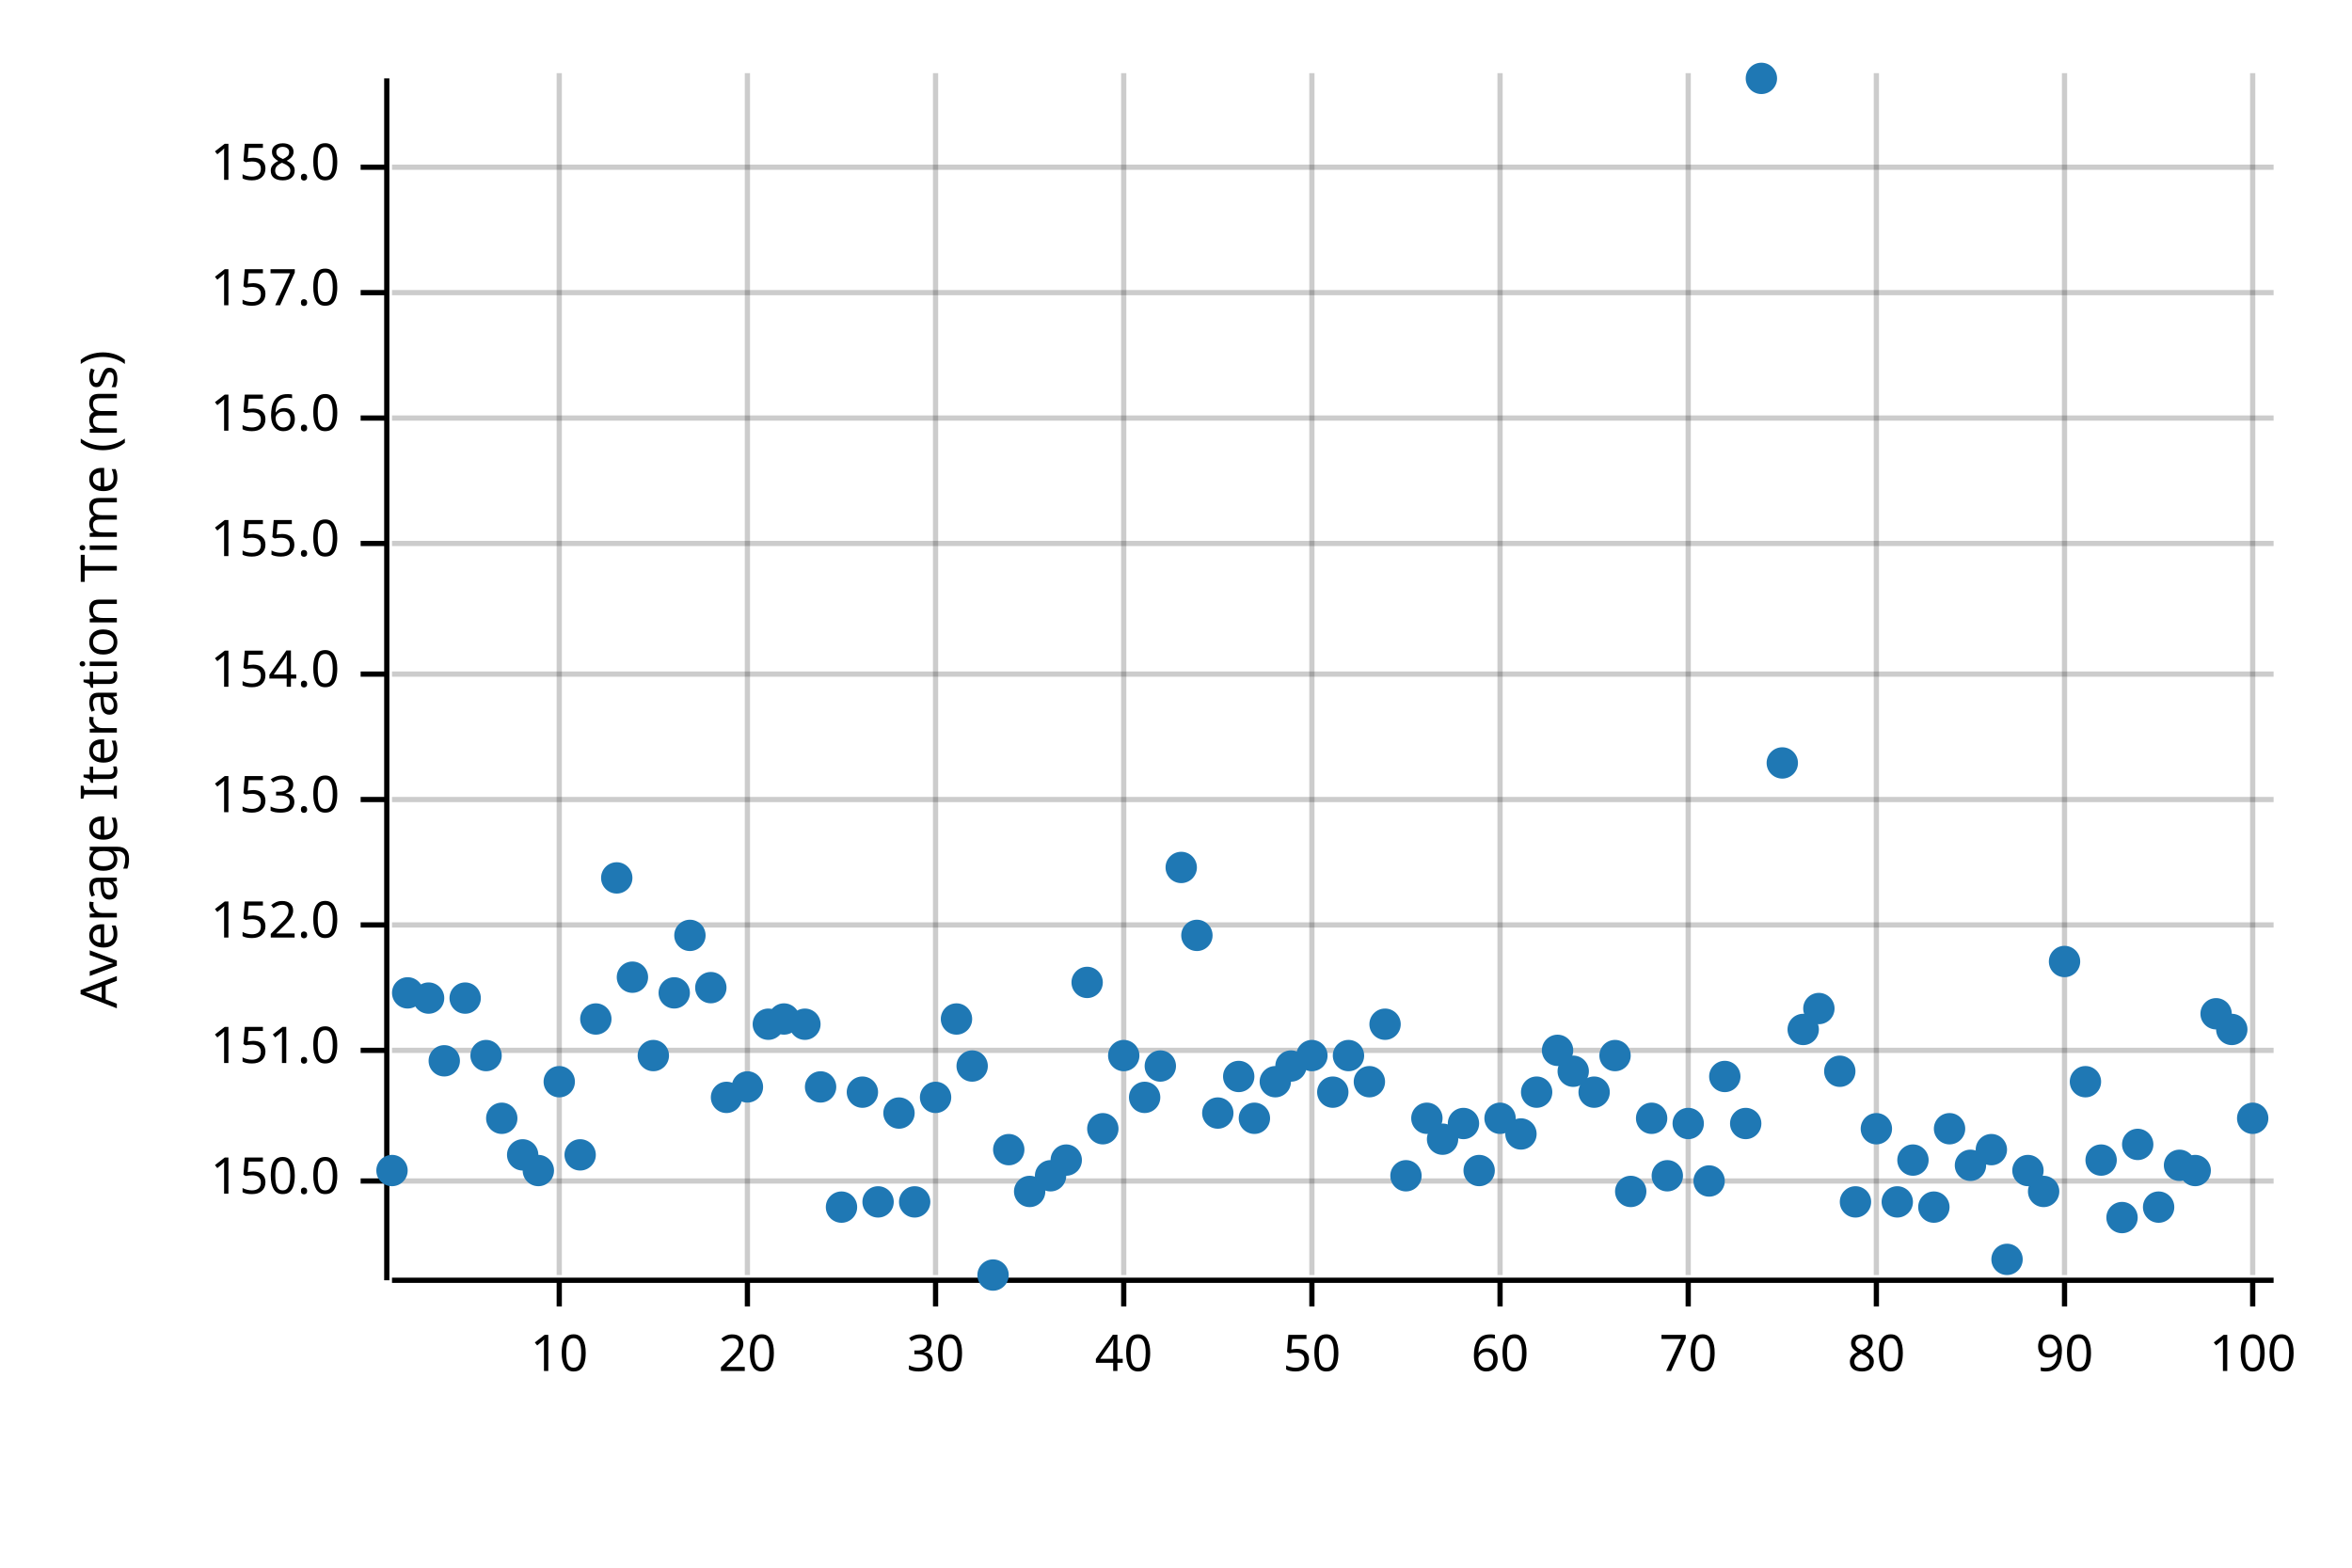
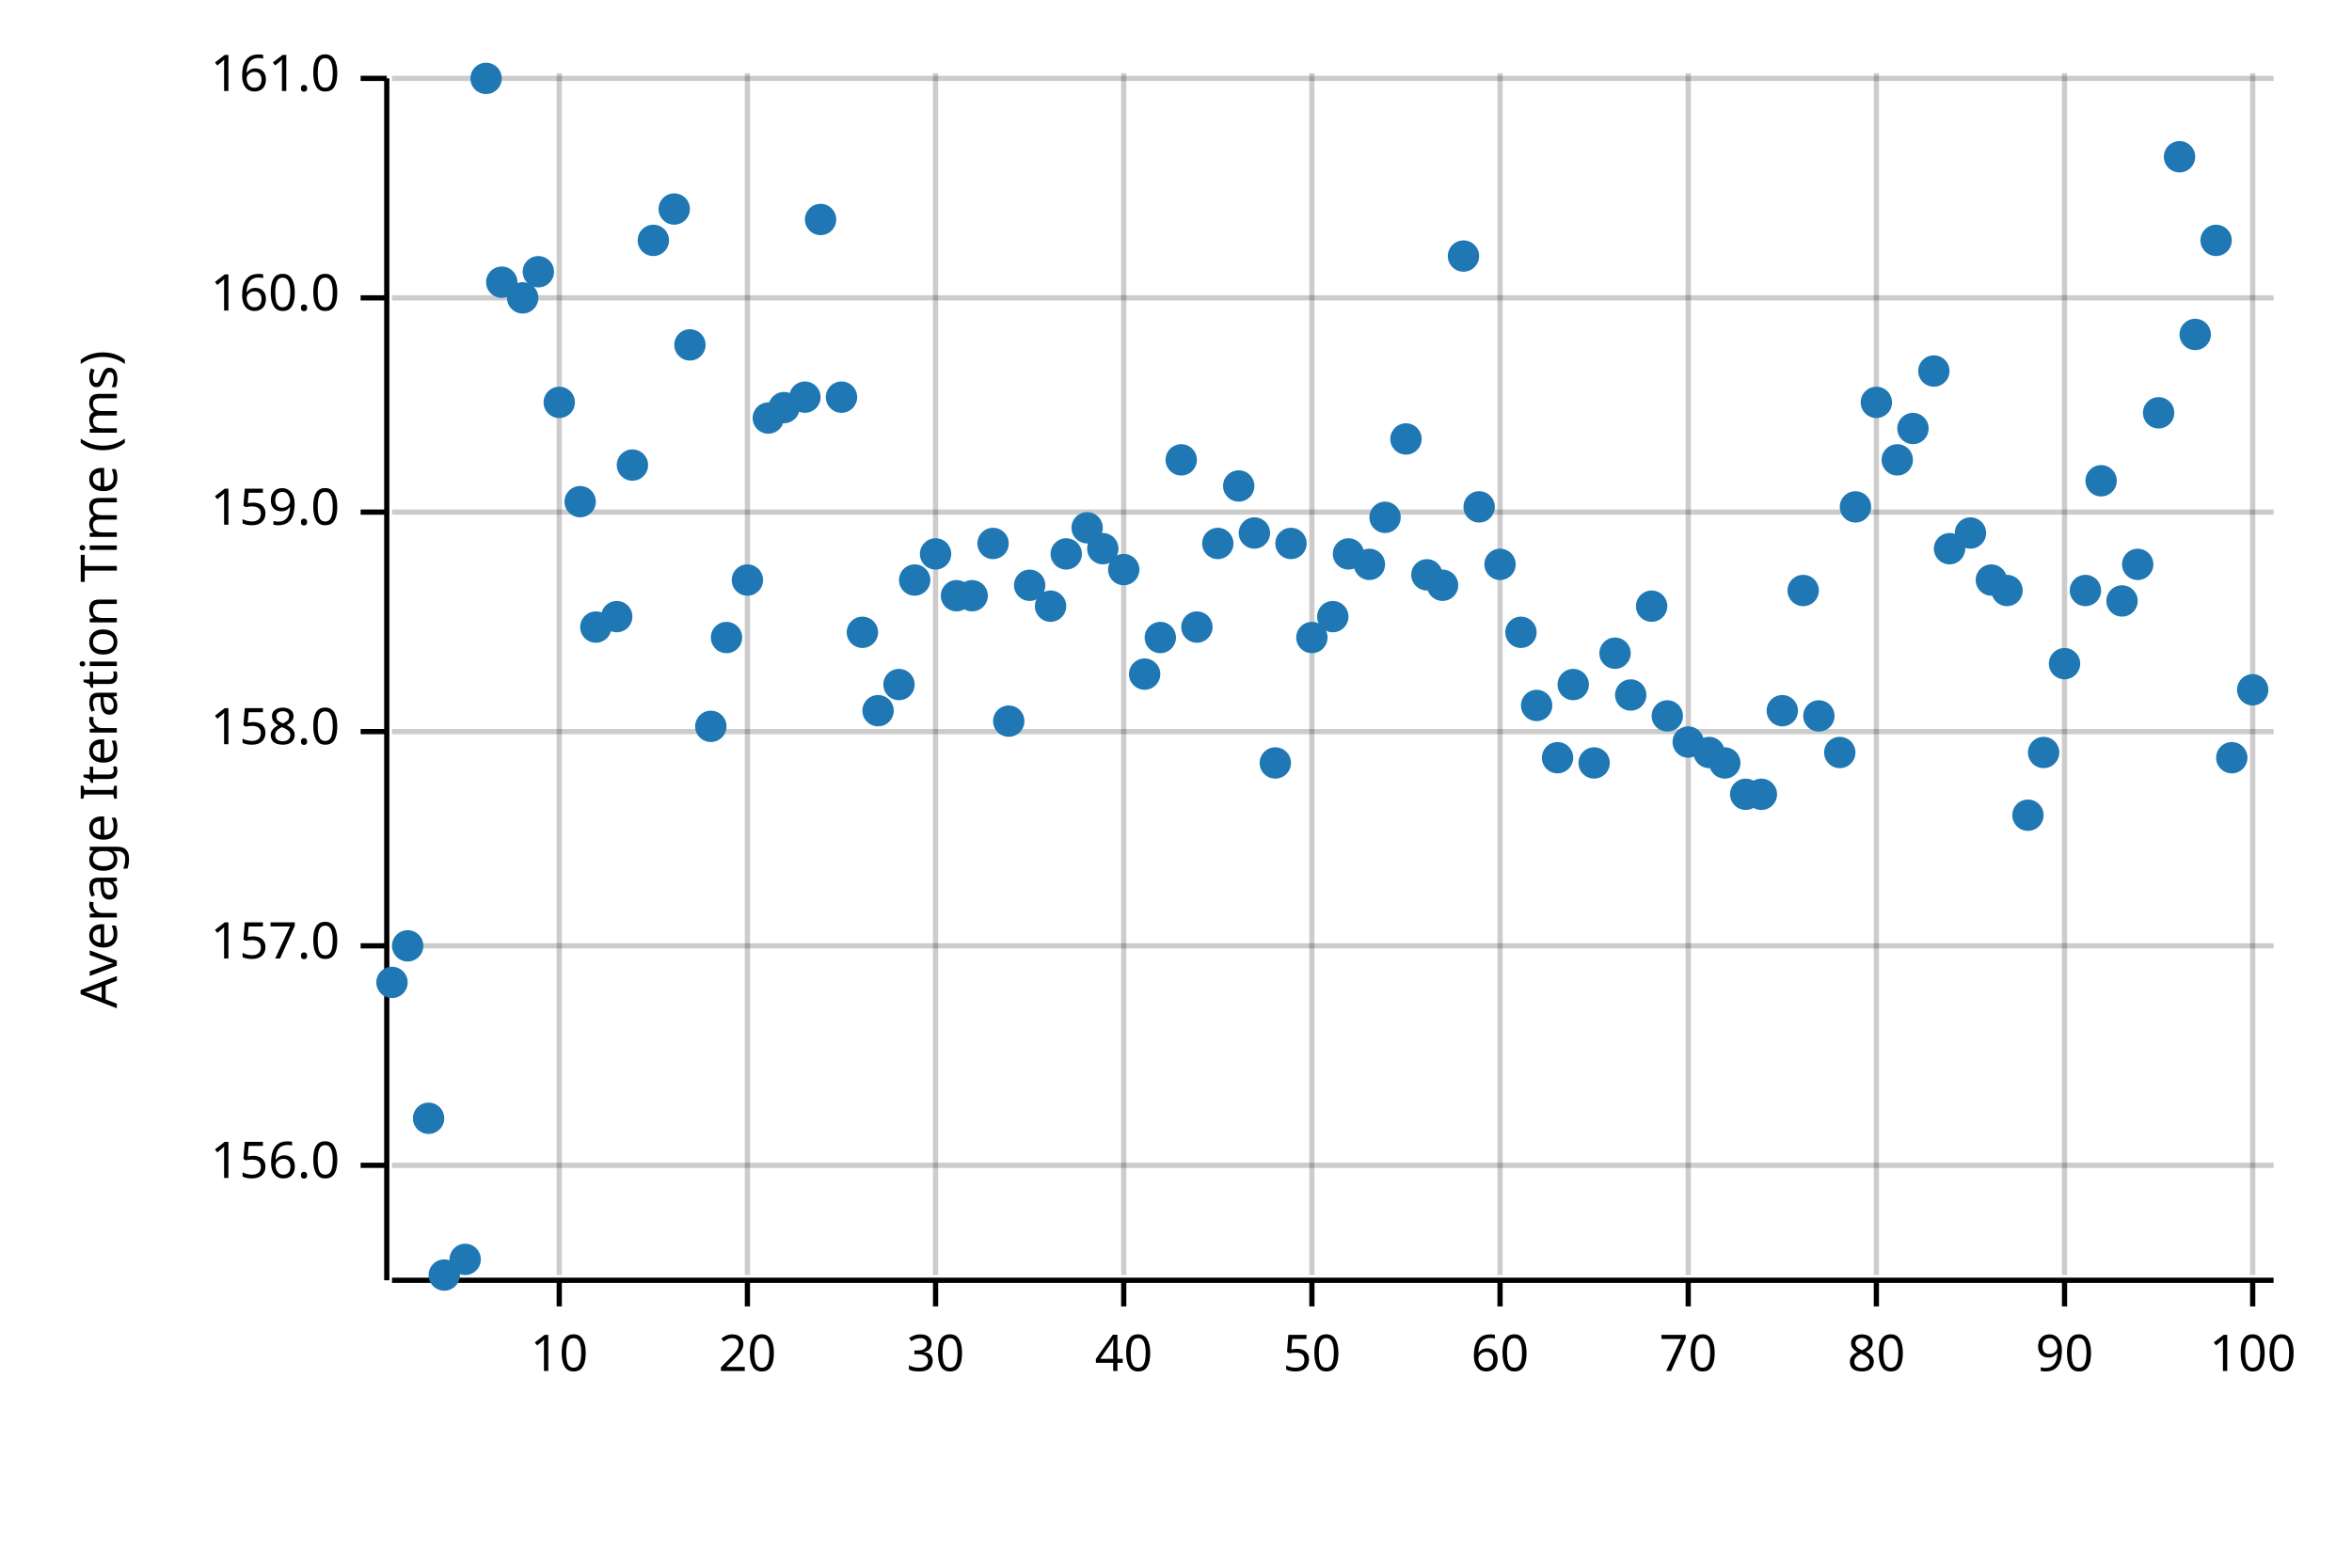
<svg xmlns="http://www.w3.org/2000/svg" width="450" height="300" viewBox="0 0 450 300">
  <text x="15" y="130" dy="0.76em" text-anchor="middle" font-family="sans-serif" font-size="9.677" opacity="1" fill="#000000" transform="rotate(270, 15, 130)">
Average Iteration Time (ms)
</text>
  <line opacity="0.2" stroke="#000000" stroke-width="1" x1="107" y1="244" x2="107" y2="14" />
  <line opacity="0.2" stroke="#000000" stroke-width="1" x1="143" y1="244" x2="143" y2="14" />
  <line opacity="0.2" stroke="#000000" stroke-width="1" x1="179" y1="244" x2="179" y2="14" />
  <line opacity="0.2" stroke="#000000" stroke-width="1" x1="215" y1="244" x2="215" y2="14" />
  <line opacity="0.2" stroke="#000000" stroke-width="1" x1="251" y1="244" x2="251" y2="14" />
  <line opacity="0.2" stroke="#000000" stroke-width="1" x1="287" y1="244" x2="287" y2="14" />
  <line opacity="0.2" stroke="#000000" stroke-width="1" x1="323" y1="244" x2="323" y2="14" />
  <line opacity="0.2" stroke="#000000" stroke-width="1" x1="359" y1="244" x2="359" y2="14" />
  <line opacity="0.2" stroke="#000000" stroke-width="1" x1="395" y1="244" x2="395" y2="14" />
  <line opacity="0.2" stroke="#000000" stroke-width="1" x1="431" y1="244" x2="431" y2="14" />
-   <line opacity="0.2" stroke="#000000" stroke-width="1" x1="75" y1="226" x2="435" y2="226" />
-   <line opacity="0.2" stroke="#000000" stroke-width="1" x1="75" y1="201" x2="435" y2="201" />
-   <line opacity="0.2" stroke="#000000" stroke-width="1" x1="75" y1="177" x2="435" y2="177" />
-   <line opacity="0.2" stroke="#000000" stroke-width="1" x1="75" y1="153" x2="435" y2="153" />
-   <line opacity="0.2" stroke="#000000" stroke-width="1" x1="75" y1="129" x2="435" y2="129" />
-   <line opacity="0.2" stroke="#000000" stroke-width="1" x1="75" y1="104" x2="435" y2="104" />
-   <line opacity="0.2" stroke="#000000" stroke-width="1" x1="75" y1="80" x2="435" y2="80" />
-   <line opacity="0.2" stroke="#000000" stroke-width="1" x1="75" y1="56" x2="435" y2="56" />
-   <line opacity="0.2" stroke="#000000" stroke-width="1" x1="75" y1="32" x2="435" y2="32" />
+   <line opacity="0.2" stroke="#000000" stroke-width="1" x1="75" y1="223" x2="435" y2="223" />
+   <line opacity="0.2" stroke="#000000" stroke-width="1" x1="75" y1="181" x2="435" y2="181" />
+   <line opacity="0.2" stroke="#000000" stroke-width="1" x1="75" y1="140" x2="435" y2="140" />
+   <line opacity="0.2" stroke="#000000" stroke-width="1" x1="75" y1="98" x2="435" y2="98" />
+   <line opacity="0.2" stroke="#000000" stroke-width="1" x1="75" y1="57" x2="435" y2="57" />
+   <line opacity="0.2" stroke="#000000" stroke-width="1" x1="75" y1="15" x2="435" y2="15" />
  <polyline fill="none" opacity="1" stroke="#000000" stroke-width="1" points="74,15 74,245 " />
-   <text x="65" y="226" dy="0.5ex" text-anchor="end" font-family="sans-serif" font-size="9.677" opacity="1" fill="#000000">
- 150.0
- </text>
-   <polyline fill="none" opacity="1" stroke="#000000" stroke-width="1" points="69,226 74,226 " />
-   <text x="65" y="201" dy="0.5ex" text-anchor="end" font-family="sans-serif" font-size="9.677" opacity="1" fill="#000000">
- 151.0
- </text>
-   <polyline fill="none" opacity="1" stroke="#000000" stroke-width="1" points="69,201 74,201 " />
-   <text x="65" y="177" dy="0.5ex" text-anchor="end" font-family="sans-serif" font-size="9.677" opacity="1" fill="#000000">
- 152.0
- </text>
-   <polyline fill="none" opacity="1" stroke="#000000" stroke-width="1" points="69,177 74,177 " />
-   <text x="65" y="153" dy="0.5ex" text-anchor="end" font-family="sans-serif" font-size="9.677" opacity="1" fill="#000000">
- 153.0
- </text>
-   <polyline fill="none" opacity="1" stroke="#000000" stroke-width="1" points="69,153 74,153 " />
-   <text x="65" y="129" dy="0.5ex" text-anchor="end" font-family="sans-serif" font-size="9.677" opacity="1" fill="#000000">
- 154.0
- </text>
-   <polyline fill="none" opacity="1" stroke="#000000" stroke-width="1" points="69,129 74,129 " />
-   <text x="65" y="104" dy="0.5ex" text-anchor="end" font-family="sans-serif" font-size="9.677" opacity="1" fill="#000000">
- 155.0
- </text>
-   <polyline fill="none" opacity="1" stroke="#000000" stroke-width="1" points="69,104 74,104 " />
-   <text x="65" y="80" dy="0.5ex" text-anchor="end" font-family="sans-serif" font-size="9.677" opacity="1" fill="#000000">
+   <text x="65" y="223" dy="0.5ex" text-anchor="end" font-family="sans-serif" font-size="9.677" opacity="1" fill="#000000">
156.0
</text>
-   <polyline fill="none" opacity="1" stroke="#000000" stroke-width="1" points="69,80 74,80 " />
-   <text x="65" y="56" dy="0.5ex" text-anchor="end" font-family="sans-serif" font-size="9.677" opacity="1" fill="#000000">
+   <polyline fill="none" opacity="1" stroke="#000000" stroke-width="1" points="69,223 74,223 " />
+   <text x="65" y="181" dy="0.5ex" text-anchor="end" font-family="sans-serif" font-size="9.677" opacity="1" fill="#000000">
157.0
</text>
-   <polyline fill="none" opacity="1" stroke="#000000" stroke-width="1" points="69,56 74,56 " />
-   <text x="65" y="32" dy="0.5ex" text-anchor="end" font-family="sans-serif" font-size="9.677" opacity="1" fill="#000000">
+   <polyline fill="none" opacity="1" stroke="#000000" stroke-width="1" points="69,181 74,181 " />
+   <text x="65" y="140" dy="0.5ex" text-anchor="end" font-family="sans-serif" font-size="9.677" opacity="1" fill="#000000">
158.0
</text>
-   <polyline fill="none" opacity="1" stroke="#000000" stroke-width="1" points="69,32 74,32 " />
+   <polyline fill="none" opacity="1" stroke="#000000" stroke-width="1" points="69,140 74,140 " />
+   <text x="65" y="98" dy="0.5ex" text-anchor="end" font-family="sans-serif" font-size="9.677" opacity="1" fill="#000000">
+ 159.0
+ </text>
+   <polyline fill="none" opacity="1" stroke="#000000" stroke-width="1" points="69,98 74,98 " />
+   <text x="65" y="57" dy="0.5ex" text-anchor="end" font-family="sans-serif" font-size="9.677" opacity="1" fill="#000000">
+ 160.0
+ </text>
+   <polyline fill="none" opacity="1" stroke="#000000" stroke-width="1" points="69,57 74,57 " />
+   <text x="65" y="15" dy="0.5ex" text-anchor="end" font-family="sans-serif" font-size="9.677" opacity="1" fill="#000000">
+ 161.0
+ </text>
+   <polyline fill="none" opacity="1" stroke="#000000" stroke-width="1" points="69,15 74,15 " />
  <polyline fill="none" opacity="1" stroke="#000000" stroke-width="1" points="75,245 435,245 " />
  <text x="107" y="255" dy="0.76em" text-anchor="middle" font-family="sans-serif" font-size="9.677" opacity="1" fill="#000000">
10
</text>
  <polyline fill="none" opacity="1" stroke="#000000" stroke-width="1" points="107,245 107,250 " />
  <text x="143" y="255" dy="0.76em" text-anchor="middle" font-family="sans-serif" font-size="9.677" opacity="1" fill="#000000">
20
</text>
  <polyline fill="none" opacity="1" stroke="#000000" stroke-width="1" points="143,245 143,250 " />
  <text x="179" y="255" dy="0.76em" text-anchor="middle" font-family="sans-serif" font-size="9.677" opacity="1" fill="#000000">
30
</text>
  <polyline fill="none" opacity="1" stroke="#000000" stroke-width="1" points="179,245 179,250 " />
  <text x="215" y="255" dy="0.76em" text-anchor="middle" font-family="sans-serif" font-size="9.677" opacity="1" fill="#000000">
40
</text>
  <polyline fill="none" opacity="1" stroke="#000000" stroke-width="1" points="215,245 215,250 " />
  <text x="251" y="255" dy="0.76em" text-anchor="middle" font-family="sans-serif" font-size="9.677" opacity="1" fill="#000000">
50
</text>
  <polyline fill="none" opacity="1" stroke="#000000" stroke-width="1" points="251,245 251,250 " />
  <text x="287" y="255" dy="0.76em" text-anchor="middle" font-family="sans-serif" font-size="9.677" opacity="1" fill="#000000">
60
</text>
  <polyline fill="none" opacity="1" stroke="#000000" stroke-width="1" points="287,245 287,250 " />
  <text x="323" y="255" dy="0.76em" text-anchor="middle" font-family="sans-serif" font-size="9.677" opacity="1" fill="#000000">
70
</text>
  <polyline fill="none" opacity="1" stroke="#000000" stroke-width="1" points="323,245 323,250 " />
  <text x="359" y="255" dy="0.76em" text-anchor="middle" font-family="sans-serif" font-size="9.677" opacity="1" fill="#000000">
80
</text>
  <polyline fill="none" opacity="1" stroke="#000000" stroke-width="1" points="359,245 359,250 " />
  <text x="395" y="255" dy="0.76em" text-anchor="middle" font-family="sans-serif" font-size="9.677" opacity="1" fill="#000000">
90
</text>
  <polyline fill="none" opacity="1" stroke="#000000" stroke-width="1" points="395,245 395,250 " />
  <text x="431" y="255" dy="0.76em" text-anchor="middle" font-family="sans-serif" font-size="9.677" opacity="1" fill="#000000">
100
</text>
  <polyline fill="none" opacity="1" stroke="#000000" stroke-width="1" points="431,245 431,250 " />
-   <circle cx="75" cy="224" r="3" opacity="1" fill="#1F78B4" stroke="none" stroke-width="1" />
-   <circle cx="78" cy="190" r="3" opacity="1" fill="#1F78B4" stroke="none" stroke-width="1" />
-   <circle cx="82" cy="191" r="3" opacity="1" fill="#1F78B4" stroke="none" stroke-width="1" />
-   <circle cx="85" cy="203" r="3" opacity="1" fill="#1F78B4" stroke="none" stroke-width="1" />
-   <circle cx="89" cy="191" r="3" opacity="1" fill="#1F78B4" stroke="none" stroke-width="1" />
-   <circle cx="93" cy="202" r="3" opacity="1" fill="#1F78B4" stroke="none" stroke-width="1" />
-   <circle cx="96" cy="214" r="3" opacity="1" fill="#1F78B4" stroke="none" stroke-width="1" />
-   <circle cx="100" cy="221" r="3" opacity="1" fill="#1F78B4" stroke="none" stroke-width="1" />
-   <circle cx="103" cy="224" r="3" opacity="1" fill="#1F78B4" stroke="none" stroke-width="1" />
-   <circle cx="107" cy="207" r="3" opacity="1" fill="#1F78B4" stroke="none" stroke-width="1" />
-   <circle cx="111" cy="221" r="3" opacity="1" fill="#1F78B4" stroke="none" stroke-width="1" />
-   <circle cx="114" cy="195" r="3" opacity="1" fill="#1F78B4" stroke="none" stroke-width="1" />
-   <circle cx="118" cy="168" r="3" opacity="1" fill="#1F78B4" stroke="none" stroke-width="1" />
-   <circle cx="121" cy="187" r="3" opacity="1" fill="#1F78B4" stroke="none" stroke-width="1" />
-   <circle cx="125" cy="202" r="3" opacity="1" fill="#1F78B4" stroke="none" stroke-width="1" />
-   <circle cx="129" cy="190" r="3" opacity="1" fill="#1F78B4" stroke="none" stroke-width="1" />
-   <circle cx="132" cy="179" r="3" opacity="1" fill="#1F78B4" stroke="none" stroke-width="1" />
-   <circle cx="136" cy="189" r="3" opacity="1" fill="#1F78B4" stroke="none" stroke-width="1" />
-   <circle cx="139" cy="210" r="3" opacity="1" fill="#1F78B4" stroke="none" stroke-width="1" />
-   <circle cx="143" cy="208" r="3" opacity="1" fill="#1F78B4" stroke="none" stroke-width="1" />
-   <circle cx="147" cy="196" r="3" opacity="1" fill="#1F78B4" stroke="none" stroke-width="1" />
-   <circle cx="150" cy="195" r="3" opacity="1" fill="#1F78B4" stroke="none" stroke-width="1" />
-   <circle cx="154" cy="196" r="3" opacity="1" fill="#1F78B4" stroke="none" stroke-width="1" />
-   <circle cx="157" cy="208" r="3" opacity="1" fill="#1F78B4" stroke="none" stroke-width="1" />
-   <circle cx="161" cy="231" r="3" opacity="1" fill="#1F78B4" stroke="none" stroke-width="1" />
-   <circle cx="165" cy="209" r="3" opacity="1" fill="#1F78B4" stroke="none" stroke-width="1" />
-   <circle cx="168" cy="230" r="3" opacity="1" fill="#1F78B4" stroke="none" stroke-width="1" />
-   <circle cx="172" cy="213" r="3" opacity="1" fill="#1F78B4" stroke="none" stroke-width="1" />
-   <circle cx="175" cy="230" r="3" opacity="1" fill="#1F78B4" stroke="none" stroke-width="1" />
-   <circle cx="179" cy="210" r="3" opacity="1" fill="#1F78B4" stroke="none" stroke-width="1" />
-   <circle cx="183" cy="195" r="3" opacity="1" fill="#1F78B4" stroke="none" stroke-width="1" />
-   <circle cx="186" cy="204" r="3" opacity="1" fill="#1F78B4" stroke="none" stroke-width="1" />
-   <circle cx="190" cy="244" r="3" opacity="1" fill="#1F78B4" stroke="none" stroke-width="1" />
-   <circle cx="193" cy="220" r="3" opacity="1" fill="#1F78B4" stroke="none" stroke-width="1" />
-   <circle cx="197" cy="228" r="3" opacity="1" fill="#1F78B4" stroke="none" stroke-width="1" />
-   <circle cx="201" cy="225" r="3" opacity="1" fill="#1F78B4" stroke="none" stroke-width="1" />
-   <circle cx="204" cy="222" r="3" opacity="1" fill="#1F78B4" stroke="none" stroke-width="1" />
-   <circle cx="208" cy="188" r="3" opacity="1" fill="#1F78B4" stroke="none" stroke-width="1" />
-   <circle cx="211" cy="216" r="3" opacity="1" fill="#1F78B4" stroke="none" stroke-width="1" />
-   <circle cx="215" cy="202" r="3" opacity="1" fill="#1F78B4" stroke="none" stroke-width="1" />
-   <circle cx="219" cy="210" r="3" opacity="1" fill="#1F78B4" stroke="none" stroke-width="1" />
-   <circle cx="222" cy="204" r="3" opacity="1" fill="#1F78B4" stroke="none" stroke-width="1" />
-   <circle cx="226" cy="166" r="3" opacity="1" fill="#1F78B4" stroke="none" stroke-width="1" />
-   <circle cx="229" cy="179" r="3" opacity="1" fill="#1F78B4" stroke="none" stroke-width="1" />
-   <circle cx="233" cy="213" r="3" opacity="1" fill="#1F78B4" stroke="none" stroke-width="1" />
-   <circle cx="237" cy="206" r="3" opacity="1" fill="#1F78B4" stroke="none" stroke-width="1" />
-   <circle cx="240" cy="214" r="3" opacity="1" fill="#1F78B4" stroke="none" stroke-width="1" />
-   <circle cx="244" cy="207" r="3" opacity="1" fill="#1F78B4" stroke="none" stroke-width="1" />
-   <circle cx="247" cy="204" r="3" opacity="1" fill="#1F78B4" stroke="none" stroke-width="1" />
-   <circle cx="251" cy="202" r="3" opacity="1" fill="#1F78B4" stroke="none" stroke-width="1" />
-   <circle cx="255" cy="209" r="3" opacity="1" fill="#1F78B4" stroke="none" stroke-width="1" />
-   <circle cx="258" cy="202" r="3" opacity="1" fill="#1F78B4" stroke="none" stroke-width="1" />
-   <circle cx="262" cy="207" r="3" opacity="1" fill="#1F78B4" stroke="none" stroke-width="1" />
-   <circle cx="265" cy="196" r="3" opacity="1" fill="#1F78B4" stroke="none" stroke-width="1" />
-   <circle cx="269" cy="225" r="3" opacity="1" fill="#1F78B4" stroke="none" stroke-width="1" />
-   <circle cx="273" cy="214" r="3" opacity="1" fill="#1F78B4" stroke="none" stroke-width="1" />
-   <circle cx="276" cy="218" r="3" opacity="1" fill="#1F78B4" stroke="none" stroke-width="1" />
-   <circle cx="280" cy="215" r="3" opacity="1" fill="#1F78B4" stroke="none" stroke-width="1" />
-   <circle cx="283" cy="224" r="3" opacity="1" fill="#1F78B4" stroke="none" stroke-width="1" />
-   <circle cx="287" cy="214" r="3" opacity="1" fill="#1F78B4" stroke="none" stroke-width="1" />
-   <circle cx="291" cy="217" r="3" opacity="1" fill="#1F78B4" stroke="none" stroke-width="1" />
-   <circle cx="294" cy="209" r="3" opacity="1" fill="#1F78B4" stroke="none" stroke-width="1" />
-   <circle cx="298" cy="201" r="3" opacity="1" fill="#1F78B4" stroke="none" stroke-width="1" />
-   <circle cx="301" cy="205" r="3" opacity="1" fill="#1F78B4" stroke="none" stroke-width="1" />
-   <circle cx="305" cy="209" r="3" opacity="1" fill="#1F78B4" stroke="none" stroke-width="1" />
-   <circle cx="309" cy="202" r="3" opacity="1" fill="#1F78B4" stroke="none" stroke-width="1" />
-   <circle cx="312" cy="228" r="3" opacity="1" fill="#1F78B4" stroke="none" stroke-width="1" />
-   <circle cx="316" cy="214" r="3" opacity="1" fill="#1F78B4" stroke="none" stroke-width="1" />
-   <circle cx="319" cy="225" r="3" opacity="1" fill="#1F78B4" stroke="none" stroke-width="1" />
-   <circle cx="323" cy="215" r="3" opacity="1" fill="#1F78B4" stroke="none" stroke-width="1" />
-   <circle cx="327" cy="226" r="3" opacity="1" fill="#1F78B4" stroke="none" stroke-width="1" />
-   <circle cx="330" cy="206" r="3" opacity="1" fill="#1F78B4" stroke="none" stroke-width="1" />
-   <circle cx="334" cy="215" r="3" opacity="1" fill="#1F78B4" stroke="none" stroke-width="1" />
-   <circle cx="337" cy="15" r="3" opacity="1" fill="#1F78B4" stroke="none" stroke-width="1" />
-   <circle cx="341" cy="146" r="3" opacity="1" fill="#1F78B4" stroke="none" stroke-width="1" />
-   <circle cx="345" cy="197" r="3" opacity="1" fill="#1F78B4" stroke="none" stroke-width="1" />
-   <circle cx="348" cy="193" r="3" opacity="1" fill="#1F78B4" stroke="none" stroke-width="1" />
-   <circle cx="352" cy="205" r="3" opacity="1" fill="#1F78B4" stroke="none" stroke-width="1" />
-   <circle cx="355" cy="230" r="3" opacity="1" fill="#1F78B4" stroke="none" stroke-width="1" />
-   <circle cx="359" cy="216" r="3" opacity="1" fill="#1F78B4" stroke="none" stroke-width="1" />
-   <circle cx="363" cy="230" r="3" opacity="1" fill="#1F78B4" stroke="none" stroke-width="1" />
-   <circle cx="366" cy="222" r="3" opacity="1" fill="#1F78B4" stroke="none" stroke-width="1" />
-   <circle cx="370" cy="231" r="3" opacity="1" fill="#1F78B4" stroke="none" stroke-width="1" />
-   <circle cx="373" cy="216" r="3" opacity="1" fill="#1F78B4" stroke="none" stroke-width="1" />
-   <circle cx="377" cy="223" r="3" opacity="1" fill="#1F78B4" stroke="none" stroke-width="1" />
-   <circle cx="381" cy="220" r="3" opacity="1" fill="#1F78B4" stroke="none" stroke-width="1" />
-   <circle cx="384" cy="241" r="3" opacity="1" fill="#1F78B4" stroke="none" stroke-width="1" />
-   <circle cx="388" cy="224" r="3" opacity="1" fill="#1F78B4" stroke="none" stroke-width="1" />
-   <circle cx="391" cy="228" r="3" opacity="1" fill="#1F78B4" stroke="none" stroke-width="1" />
-   <circle cx="395" cy="184" r="3" opacity="1" fill="#1F78B4" stroke="none" stroke-width="1" />
-   <circle cx="399" cy="207" r="3" opacity="1" fill="#1F78B4" stroke="none" stroke-width="1" />
-   <circle cx="402" cy="222" r="3" opacity="1" fill="#1F78B4" stroke="none" stroke-width="1" />
-   <circle cx="406" cy="233" r="3" opacity="1" fill="#1F78B4" stroke="none" stroke-width="1" />
-   <circle cx="409" cy="219" r="3" opacity="1" fill="#1F78B4" stroke="none" stroke-width="1" />
-   <circle cx="413" cy="231" r="3" opacity="1" fill="#1F78B4" stroke="none" stroke-width="1" />
-   <circle cx="417" cy="223" r="3" opacity="1" fill="#1F78B4" stroke="none" stroke-width="1" />
-   <circle cx="420" cy="224" r="3" opacity="1" fill="#1F78B4" stroke="none" stroke-width="1" />
-   <circle cx="424" cy="194" r="3" opacity="1" fill="#1F78B4" stroke="none" stroke-width="1" />
-   <circle cx="427" cy="197" r="3" opacity="1" fill="#1F78B4" stroke="none" stroke-width="1" />
-   <circle cx="431" cy="214" r="3" opacity="1" fill="#1F78B4" stroke="none" stroke-width="1" />
+   <circle cx="75" cy="188" r="3" opacity="1" fill="#1F78B4" stroke="none" stroke-width="1" />
+   <circle cx="78" cy="181" r="3" opacity="1" fill="#1F78B4" stroke="none" stroke-width="1" />
+   <circle cx="82" cy="214" r="3" opacity="1" fill="#1F78B4" stroke="none" stroke-width="1" />
+   <circle cx="85" cy="244" r="3" opacity="1" fill="#1F78B4" stroke="none" stroke-width="1" />
+   <circle cx="89" cy="241" r="3" opacity="1" fill="#1F78B4" stroke="none" stroke-width="1" />
+   <circle cx="93" cy="15" r="3" opacity="1" fill="#1F78B4" stroke="none" stroke-width="1" />
+   <circle cx="96" cy="54" r="3" opacity="1" fill="#1F78B4" stroke="none" stroke-width="1" />
+   <circle cx="100" cy="57" r="3" opacity="1" fill="#1F78B4" stroke="none" stroke-width="1" />
+   <circle cx="103" cy="52" r="3" opacity="1" fill="#1F78B4" stroke="none" stroke-width="1" />
+   <circle cx="107" cy="77" r="3" opacity="1" fill="#1F78B4" stroke="none" stroke-width="1" />
+   <circle cx="111" cy="96" r="3" opacity="1" fill="#1F78B4" stroke="none" stroke-width="1" />
+   <circle cx="114" cy="120" r="3" opacity="1" fill="#1F78B4" stroke="none" stroke-width="1" />
+   <circle cx="118" cy="118" r="3" opacity="1" fill="#1F78B4" stroke="none" stroke-width="1" />
+   <circle cx="121" cy="89" r="3" opacity="1" fill="#1F78B4" stroke="none" stroke-width="1" />
+   <circle cx="125" cy="46" r="3" opacity="1" fill="#1F78B4" stroke="none" stroke-width="1" />
+   <circle cx="129" cy="40" r="3" opacity="1" fill="#1F78B4" stroke="none" stroke-width="1" />
+   <circle cx="132" cy="66" r="3" opacity="1" fill="#1F78B4" stroke="none" stroke-width="1" />
+   <circle cx="136" cy="139" r="3" opacity="1" fill="#1F78B4" stroke="none" stroke-width="1" />
+   <circle cx="139" cy="122" r="3" opacity="1" fill="#1F78B4" stroke="none" stroke-width="1" />
+   <circle cx="143" cy="111" r="3" opacity="1" fill="#1F78B4" stroke="none" stroke-width="1" />
+   <circle cx="147" cy="80" r="3" opacity="1" fill="#1F78B4" stroke="none" stroke-width="1" />
+   <circle cx="150" cy="78" r="3" opacity="1" fill="#1F78B4" stroke="none" stroke-width="1" />
+   <circle cx="154" cy="76" r="3" opacity="1" fill="#1F78B4" stroke="none" stroke-width="1" />
+   <circle cx="157" cy="42" r="3" opacity="1" fill="#1F78B4" stroke="none" stroke-width="1" />
+   <circle cx="161" cy="76" r="3" opacity="1" fill="#1F78B4" stroke="none" stroke-width="1" />
+   <circle cx="165" cy="121" r="3" opacity="1" fill="#1F78B4" stroke="none" stroke-width="1" />
+   <circle cx="168" cy="136" r="3" opacity="1" fill="#1F78B4" stroke="none" stroke-width="1" />
+   <circle cx="172" cy="131" r="3" opacity="1" fill="#1F78B4" stroke="none" stroke-width="1" />
+   <circle cx="175" cy="111" r="3" opacity="1" fill="#1F78B4" stroke="none" stroke-width="1" />
+   <circle cx="179" cy="106" r="3" opacity="1" fill="#1F78B4" stroke="none" stroke-width="1" />
+   <circle cx="183" cy="114" r="3" opacity="1" fill="#1F78B4" stroke="none" stroke-width="1" />
+   <circle cx="186" cy="114" r="3" opacity="1" fill="#1F78B4" stroke="none" stroke-width="1" />
+   <circle cx="190" cy="104" r="3" opacity="1" fill="#1F78B4" stroke="none" stroke-width="1" />
+   <circle cx="193" cy="138" r="3" opacity="1" fill="#1F78B4" stroke="none" stroke-width="1" />
+   <circle cx="197" cy="112" r="3" opacity="1" fill="#1F78B4" stroke="none" stroke-width="1" />
+   <circle cx="201" cy="116" r="3" opacity="1" fill="#1F78B4" stroke="none" stroke-width="1" />
+   <circle cx="204" cy="106" r="3" opacity="1" fill="#1F78B4" stroke="none" stroke-width="1" />
+   <circle cx="208" cy="101" r="3" opacity="1" fill="#1F78B4" stroke="none" stroke-width="1" />
+   <circle cx="211" cy="105" r="3" opacity="1" fill="#1F78B4" stroke="none" stroke-width="1" />
+   <circle cx="215" cy="109" r="3" opacity="1" fill="#1F78B4" stroke="none" stroke-width="1" />
+   <circle cx="219" cy="129" r="3" opacity="1" fill="#1F78B4" stroke="none" stroke-width="1" />
+   <circle cx="222" cy="122" r="3" opacity="1" fill="#1F78B4" stroke="none" stroke-width="1" />
+   <circle cx="226" cy="88" r="3" opacity="1" fill="#1F78B4" stroke="none" stroke-width="1" />
+   <circle cx="229" cy="120" r="3" opacity="1" fill="#1F78B4" stroke="none" stroke-width="1" />
+   <circle cx="233" cy="104" r="3" opacity="1" fill="#1F78B4" stroke="none" stroke-width="1" />
+   <circle cx="237" cy="93" r="3" opacity="1" fill="#1F78B4" stroke="none" stroke-width="1" />
+   <circle cx="240" cy="102" r="3" opacity="1" fill="#1F78B4" stroke="none" stroke-width="1" />
+   <circle cx="244" cy="146" r="3" opacity="1" fill="#1F78B4" stroke="none" stroke-width="1" />
+   <circle cx="247" cy="104" r="3" opacity="1" fill="#1F78B4" stroke="none" stroke-width="1" />
+   <circle cx="251" cy="122" r="3" opacity="1" fill="#1F78B4" stroke="none" stroke-width="1" />
+   <circle cx="255" cy="118" r="3" opacity="1" fill="#1F78B4" stroke="none" stroke-width="1" />
+   <circle cx="258" cy="106" r="3" opacity="1" fill="#1F78B4" stroke="none" stroke-width="1" />
+   <circle cx="262" cy="108" r="3" opacity="1" fill="#1F78B4" stroke="none" stroke-width="1" />
+   <circle cx="265" cy="99" r="3" opacity="1" fill="#1F78B4" stroke="none" stroke-width="1" />
+   <circle cx="269" cy="84" r="3" opacity="1" fill="#1F78B4" stroke="none" stroke-width="1" />
+   <circle cx="273" cy="110" r="3" opacity="1" fill="#1F78B4" stroke="none" stroke-width="1" />
+   <circle cx="276" cy="112" r="3" opacity="1" fill="#1F78B4" stroke="none" stroke-width="1" />
+   <circle cx="280" cy="49" r="3" opacity="1" fill="#1F78B4" stroke="none" stroke-width="1" />
+   <circle cx="283" cy="97" r="3" opacity="1" fill="#1F78B4" stroke="none" stroke-width="1" />
+   <circle cx="287" cy="108" r="3" opacity="1" fill="#1F78B4" stroke="none" stroke-width="1" />
+   <circle cx="291" cy="121" r="3" opacity="1" fill="#1F78B4" stroke="none" stroke-width="1" />
+   <circle cx="294" cy="135" r="3" opacity="1" fill="#1F78B4" stroke="none" stroke-width="1" />
+   <circle cx="298" cy="145" r="3" opacity="1" fill="#1F78B4" stroke="none" stroke-width="1" />
+   <circle cx="301" cy="131" r="3" opacity="1" fill="#1F78B4" stroke="none" stroke-width="1" />
+   <circle cx="305" cy="146" r="3" opacity="1" fill="#1F78B4" stroke="none" stroke-width="1" />
+   <circle cx="309" cy="125" r="3" opacity="1" fill="#1F78B4" stroke="none" stroke-width="1" />
+   <circle cx="312" cy="133" r="3" opacity="1" fill="#1F78B4" stroke="none" stroke-width="1" />
+   <circle cx="316" cy="116" r="3" opacity="1" fill="#1F78B4" stroke="none" stroke-width="1" />
+   <circle cx="319" cy="137" r="3" opacity="1" fill="#1F78B4" stroke="none" stroke-width="1" />
+   <circle cx="323" cy="142" r="3" opacity="1" fill="#1F78B4" stroke="none" stroke-width="1" />
+   <circle cx="327" cy="144" r="3" opacity="1" fill="#1F78B4" stroke="none" stroke-width="1" />
+   <circle cx="330" cy="146" r="3" opacity="1" fill="#1F78B4" stroke="none" stroke-width="1" />
+   <circle cx="334" cy="152" r="3" opacity="1" fill="#1F78B4" stroke="none" stroke-width="1" />
+   <circle cx="337" cy="152" r="3" opacity="1" fill="#1F78B4" stroke="none" stroke-width="1" />
+   <circle cx="341" cy="136" r="3" opacity="1" fill="#1F78B4" stroke="none" stroke-width="1" />
+   <circle cx="345" cy="113" r="3" opacity="1" fill="#1F78B4" stroke="none" stroke-width="1" />
+   <circle cx="348" cy="137" r="3" opacity="1" fill="#1F78B4" stroke="none" stroke-width="1" />
+   <circle cx="352" cy="144" r="3" opacity="1" fill="#1F78B4" stroke="none" stroke-width="1" />
+   <circle cx="355" cy="97" r="3" opacity="1" fill="#1F78B4" stroke="none" stroke-width="1" />
+   <circle cx="359" cy="77" r="3" opacity="1" fill="#1F78B4" stroke="none" stroke-width="1" />
+   <circle cx="363" cy="88" r="3" opacity="1" fill="#1F78B4" stroke="none" stroke-width="1" />
+   <circle cx="366" cy="82" r="3" opacity="1" fill="#1F78B4" stroke="none" stroke-width="1" />
+   <circle cx="370" cy="71" r="3" opacity="1" fill="#1F78B4" stroke="none" stroke-width="1" />
+   <circle cx="373" cy="105" r="3" opacity="1" fill="#1F78B4" stroke="none" stroke-width="1" />
+   <circle cx="377" cy="102" r="3" opacity="1" fill="#1F78B4" stroke="none" stroke-width="1" />
+   <circle cx="381" cy="111" r="3" opacity="1" fill="#1F78B4" stroke="none" stroke-width="1" />
+   <circle cx="384" cy="113" r="3" opacity="1" fill="#1F78B4" stroke="none" stroke-width="1" />
+   <circle cx="388" cy="156" r="3" opacity="1" fill="#1F78B4" stroke="none" stroke-width="1" />
+   <circle cx="391" cy="144" r="3" opacity="1" fill="#1F78B4" stroke="none" stroke-width="1" />
+   <circle cx="395" cy="127" r="3" opacity="1" fill="#1F78B4" stroke="none" stroke-width="1" />
+   <circle cx="399" cy="113" r="3" opacity="1" fill="#1F78B4" stroke="none" stroke-width="1" />
+   <circle cx="402" cy="92" r="3" opacity="1" fill="#1F78B4" stroke="none" stroke-width="1" />
+   <circle cx="406" cy="115" r="3" opacity="1" fill="#1F78B4" stroke="none" stroke-width="1" />
+   <circle cx="409" cy="108" r="3" opacity="1" fill="#1F78B4" stroke="none" stroke-width="1" />
+   <circle cx="413" cy="79" r="3" opacity="1" fill="#1F78B4" stroke="none" stroke-width="1" />
+   <circle cx="417" cy="30" r="3" opacity="1" fill="#1F78B4" stroke="none" stroke-width="1" />
+   <circle cx="420" cy="64" r="3" opacity="1" fill="#1F78B4" stroke="none" stroke-width="1" />
+   <circle cx="424" cy="46" r="3" opacity="1" fill="#1F78B4" stroke="none" stroke-width="1" />
+   <circle cx="427" cy="145" r="3" opacity="1" fill="#1F78B4" stroke="none" stroke-width="1" />
+   <circle cx="431" cy="132" r="3" opacity="1" fill="#1F78B4" stroke="none" stroke-width="1" />
</svg>
